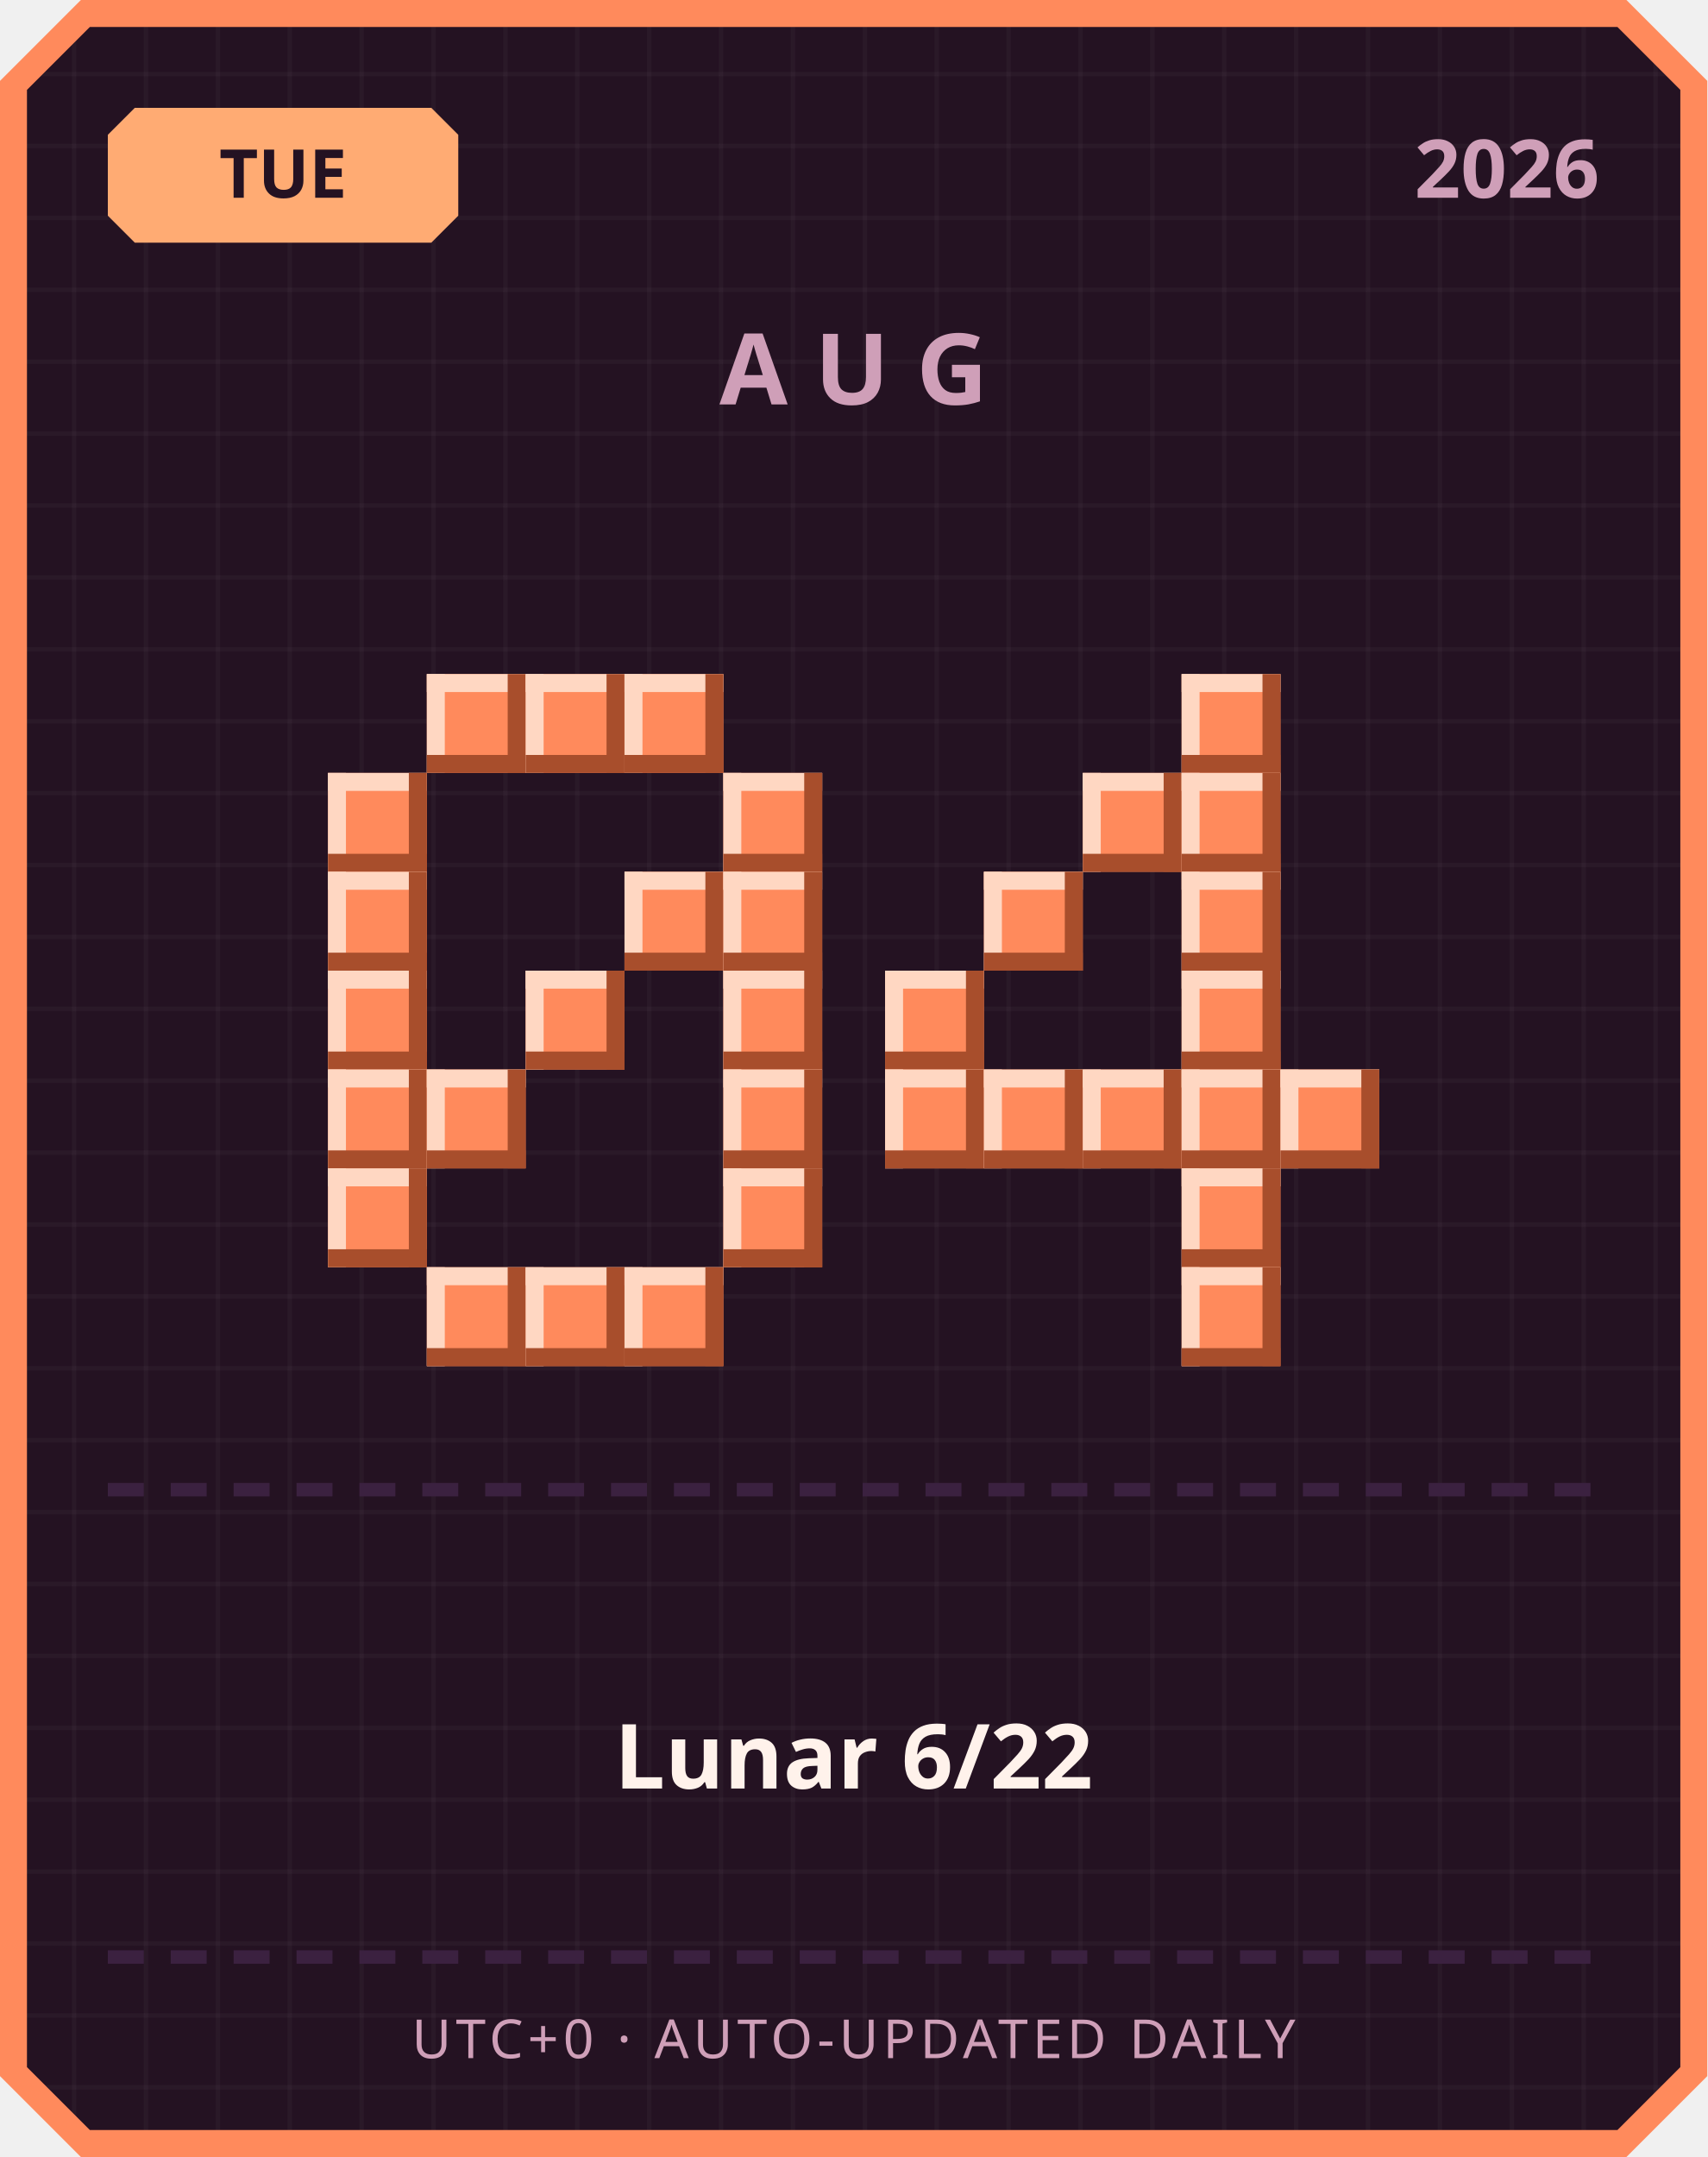
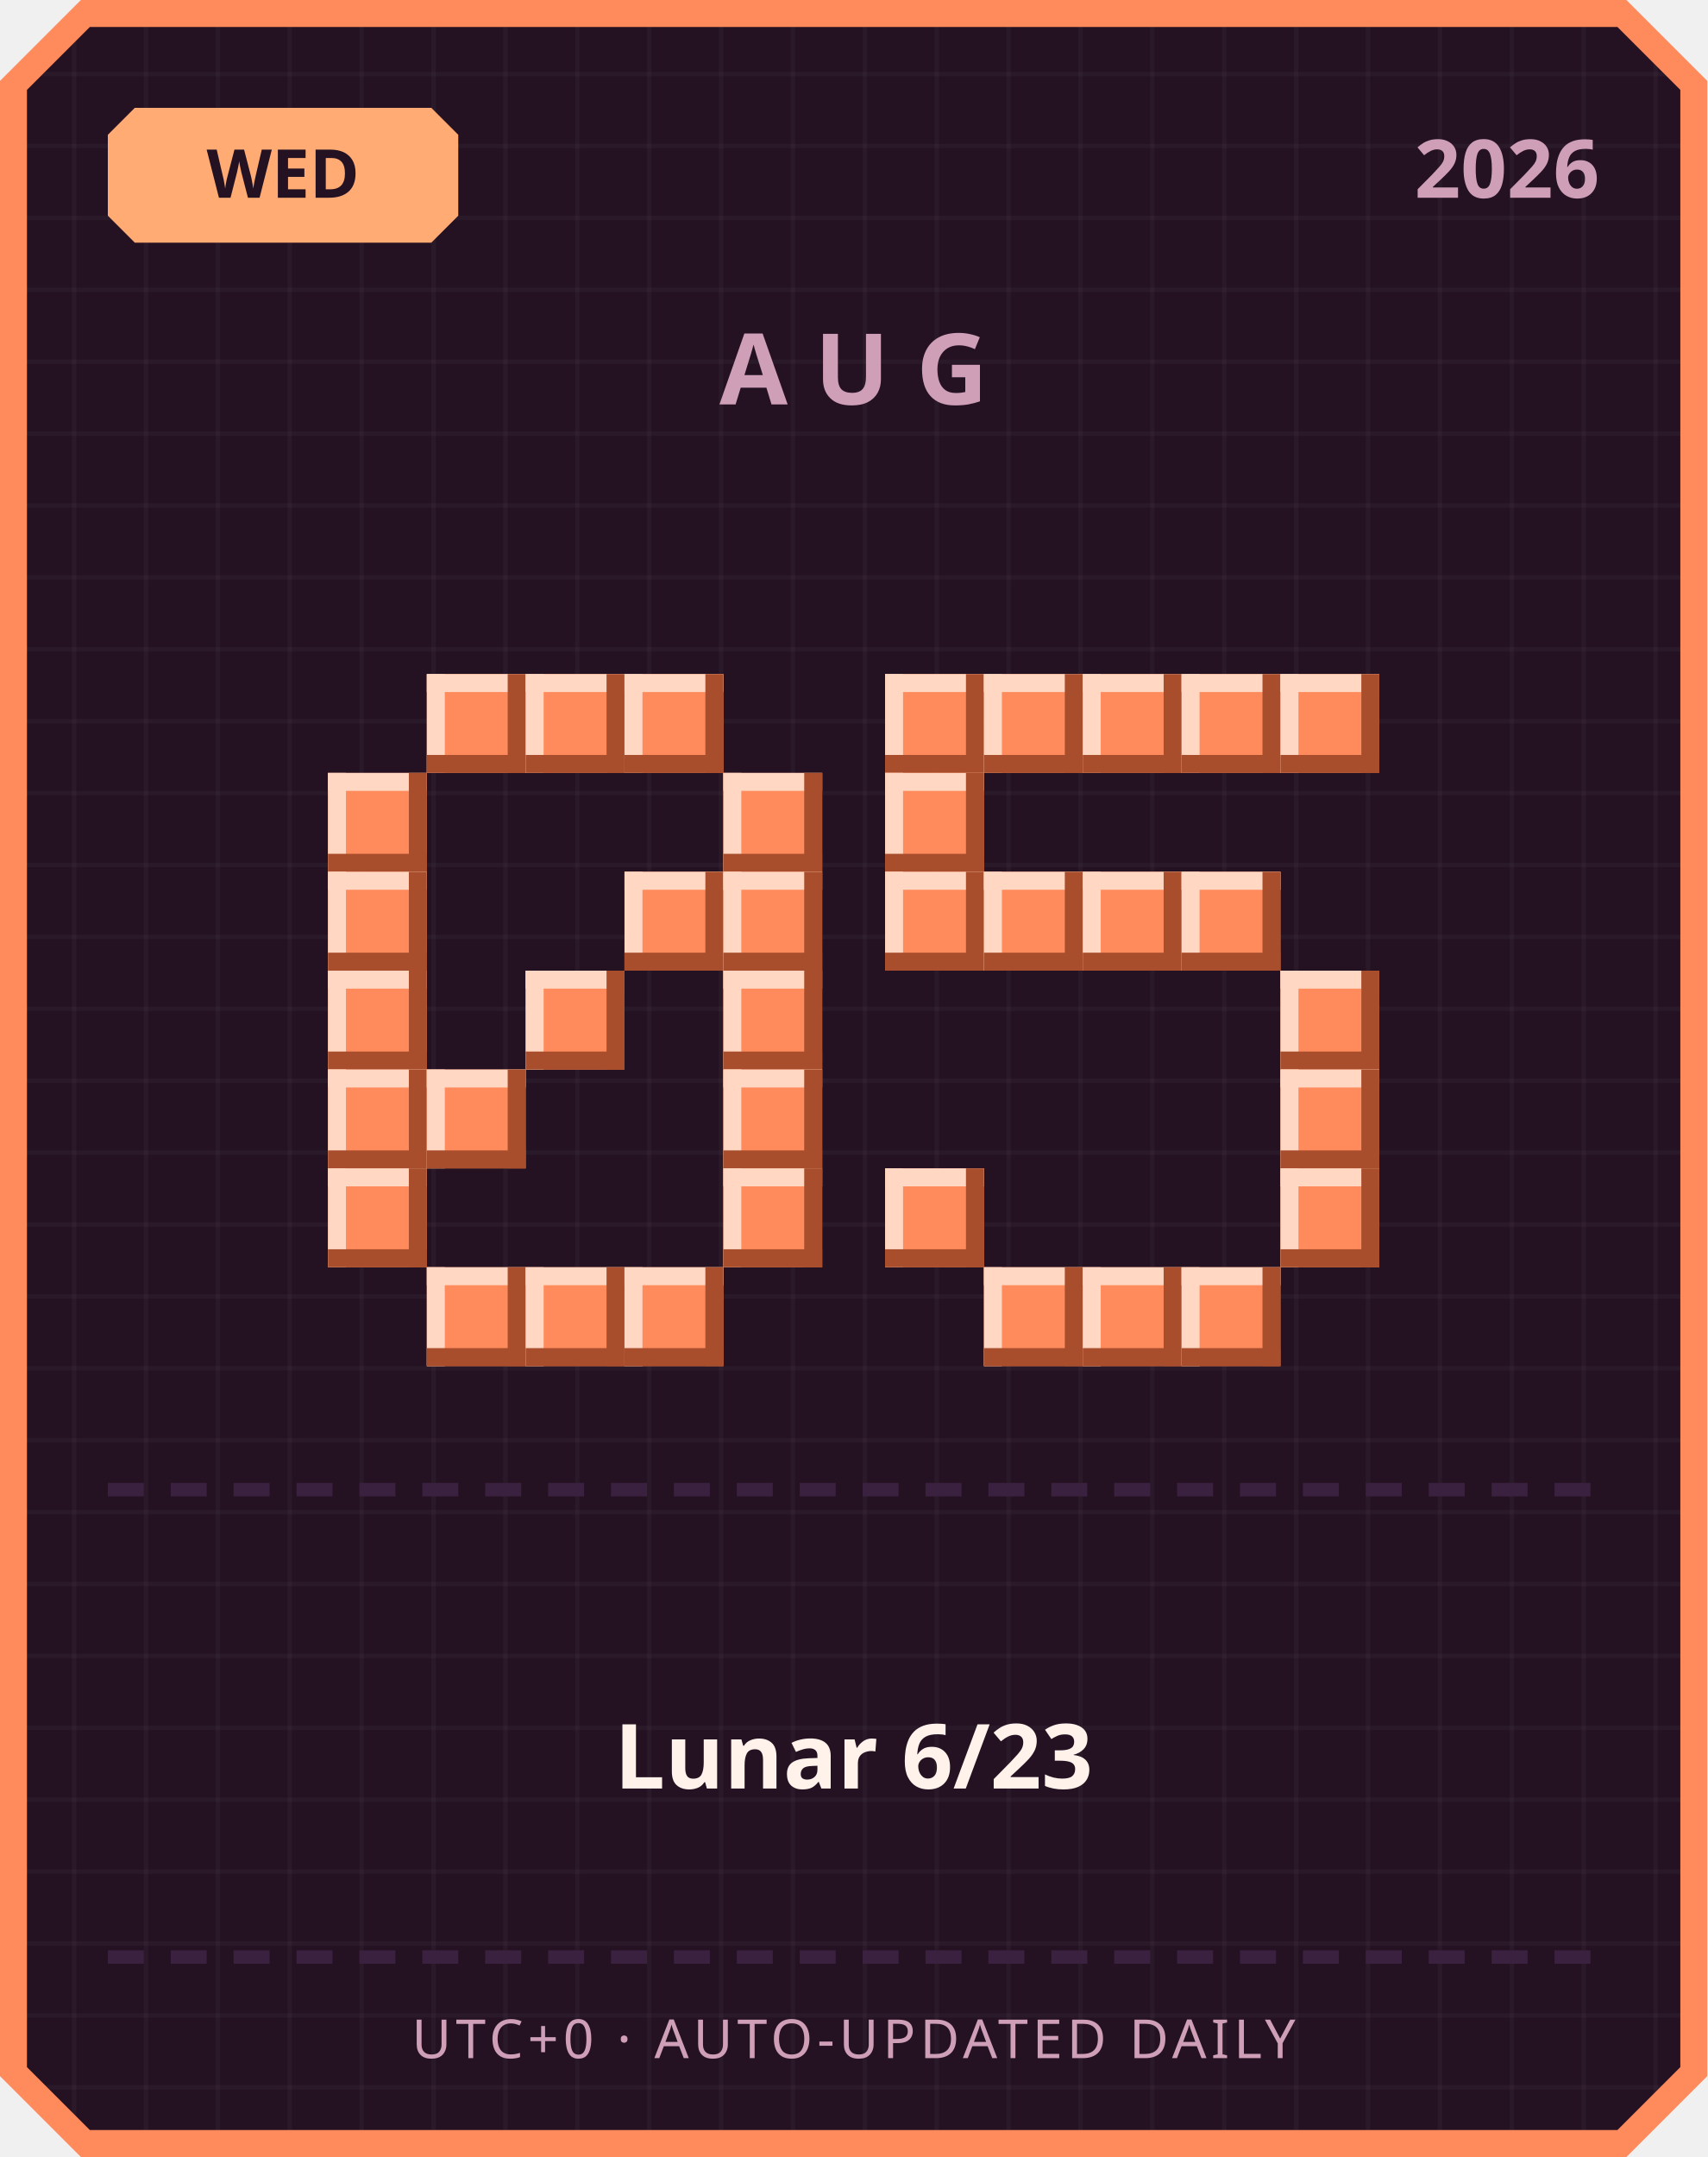
<svg xmlns="http://www.w3.org/2000/svg" width="380" height="480" viewBox="0 0 380 480">
  <defs>
    <pattern id="grid" width="16" height="16" patternUnits="userSpaceOnUse">
      <rect width="16" height="16" fill="#241222" />
      <rect width="1" height="16" fill="#ffffff" opacity="0.03" />
      <rect width="16" height="1" fill="#ffffff" opacity="0.03" />
    </pattern>
  </defs>
  <path d="M 18,0 L 362,0 L 380,18 L 380,462 L 362,480 L 18,480 L 0,462 L 0,18 Z" fill="#ff8a5c" />
  <path d="M 20,6 L 360,6 L 374,20 L 374,460 L 360,474 L 20,474 L 6,460 L 6,20 Z" fill="url(#grid)" />
  <path d="M 30,24 L 96,24 L 102,30 L 102,48 L 96,54 L 30,54 L 24,48 L 24,30 Z" fill="#ffab73" />
-   <text x="63" y="44" text-anchor="middle" font-family="'Segoe UI', sans-serif" font-size="15" font-weight="700" fill="#241222">TUE</text>
+   <text x="63" y="44" text-anchor="middle" font-family="'Segoe UI', sans-serif" font-size="15" font-weight="700" fill="#241222">WED</text>
  <text x="356" y="44" text-anchor="end" font-family="'Segoe UI', sans-serif" font-size="18" font-weight="700" fill="#cf9fb8">2026</text>
  <text x="190" y="90" text-anchor="middle" font-family="'Segoe UI', sans-serif" font-size="22" font-weight="700" letter-spacing="6" fill="#cf9fb8">AUG</text>
  <rect x="95" y="150" width="22" height="22" fill="#ff8a5c" />
  <rect x="95" y="150" width="22" height="4" fill="#ffd7c2" />
  <rect x="95" y="150" width="4" height="22" fill="#ffd7c2" />
  <rect x="95" y="168" width="22" height="4" fill="#a84e2c" />
  <rect x="113" y="150" width="4" height="22" fill="#a84e2c" />
  <rect x="117" y="150" width="22" height="22" fill="#ff8a5c" />
  <rect x="117" y="150" width="22" height="4" fill="#ffd7c2" />
  <rect x="117" y="150" width="4" height="22" fill="#ffd7c2" />
  <rect x="117" y="168" width="22" height="4" fill="#a84e2c" />
  <rect x="135" y="150" width="4" height="22" fill="#a84e2c" />
  <rect x="139" y="150" width="22" height="22" fill="#ff8a5c" />
  <rect x="139" y="150" width="22" height="4" fill="#ffd7c2" />
  <rect x="139" y="150" width="4" height="22" fill="#ffd7c2" />
  <rect x="139" y="168" width="22" height="4" fill="#a84e2c" />
  <rect x="157" y="150" width="4" height="22" fill="#a84e2c" />
  <rect x="73" y="172" width="22" height="22" fill="#ff8a5c" />
  <rect x="73" y="172" width="22" height="4" fill="#ffd7c2" />
  <rect x="73" y="172" width="4" height="22" fill="#ffd7c2" />
  <rect x="73" y="190" width="22" height="4" fill="#a84e2c" />
  <rect x="91" y="172" width="4" height="22" fill="#a84e2c" />
  <rect x="161" y="172" width="22" height="22" fill="#ff8a5c" />
  <rect x="161" y="172" width="22" height="4" fill="#ffd7c2" />
  <rect x="161" y="172" width="4" height="22" fill="#ffd7c2" />
  <rect x="161" y="190" width="22" height="4" fill="#a84e2c" />
  <rect x="179" y="172" width="4" height="22" fill="#a84e2c" />
  <rect x="73" y="194" width="22" height="22" fill="#ff8a5c" />
  <rect x="73" y="194" width="22" height="4" fill="#ffd7c2" />
  <rect x="73" y="194" width="4" height="22" fill="#ffd7c2" />
  <rect x="73" y="212" width="22" height="4" fill="#a84e2c" />
  <rect x="91" y="194" width="4" height="22" fill="#a84e2c" />
  <rect x="139" y="194" width="22" height="22" fill="#ff8a5c" />
  <rect x="139" y="194" width="22" height="4" fill="#ffd7c2" />
  <rect x="139" y="194" width="4" height="22" fill="#ffd7c2" />
  <rect x="139" y="212" width="22" height="4" fill="#a84e2c" />
  <rect x="157" y="194" width="4" height="22" fill="#a84e2c" />
  <rect x="161" y="194" width="22" height="22" fill="#ff8a5c" />
  <rect x="161" y="194" width="22" height="4" fill="#ffd7c2" />
  <rect x="161" y="194" width="4" height="22" fill="#ffd7c2" />
  <rect x="161" y="212" width="22" height="4" fill="#a84e2c" />
  <rect x="179" y="194" width="4" height="22" fill="#a84e2c" />
  <rect x="73" y="216" width="22" height="22" fill="#ff8a5c" />
  <rect x="73" y="216" width="22" height="4" fill="#ffd7c2" />
  <rect x="73" y="216" width="4" height="22" fill="#ffd7c2" />
  <rect x="73" y="234" width="22" height="4" fill="#a84e2c" />
  <rect x="91" y="216" width="4" height="22" fill="#a84e2c" />
  <rect x="117" y="216" width="22" height="22" fill="#ff8a5c" />
  <rect x="117" y="216" width="22" height="4" fill="#ffd7c2" />
  <rect x="117" y="216" width="4" height="22" fill="#ffd7c2" />
  <rect x="117" y="234" width="22" height="4" fill="#a84e2c" />
  <rect x="135" y="216" width="4" height="22" fill="#a84e2c" />
  <rect x="161" y="216" width="22" height="22" fill="#ff8a5c" />
  <rect x="161" y="216" width="22" height="4" fill="#ffd7c2" />
  <rect x="161" y="216" width="4" height="22" fill="#ffd7c2" />
  <rect x="161" y="234" width="22" height="4" fill="#a84e2c" />
  <rect x="179" y="216" width="4" height="22" fill="#a84e2c" />
  <rect x="73" y="238" width="22" height="22" fill="#ff8a5c" />
  <rect x="73" y="238" width="22" height="4" fill="#ffd7c2" />
  <rect x="73" y="238" width="4" height="22" fill="#ffd7c2" />
  <rect x="73" y="256" width="22" height="4" fill="#a84e2c" />
  <rect x="91" y="238" width="4" height="22" fill="#a84e2c" />
  <rect x="95" y="238" width="22" height="22" fill="#ff8a5c" />
  <rect x="95" y="238" width="22" height="4" fill="#ffd7c2" />
  <rect x="95" y="238" width="4" height="22" fill="#ffd7c2" />
  <rect x="95" y="256" width="22" height="4" fill="#a84e2c" />
  <rect x="113" y="238" width="4" height="22" fill="#a84e2c" />
  <rect x="161" y="238" width="22" height="22" fill="#ff8a5c" />
  <rect x="161" y="238" width="22" height="4" fill="#ffd7c2" />
  <rect x="161" y="238" width="4" height="22" fill="#ffd7c2" />
  <rect x="161" y="256" width="22" height="4" fill="#a84e2c" />
  <rect x="179" y="238" width="4" height="22" fill="#a84e2c" />
  <rect x="73" y="260" width="22" height="22" fill="#ff8a5c" />
  <rect x="73" y="260" width="22" height="4" fill="#ffd7c2" />
  <rect x="73" y="260" width="4" height="22" fill="#ffd7c2" />
  <rect x="73" y="278" width="22" height="4" fill="#a84e2c" />
  <rect x="91" y="260" width="4" height="22" fill="#a84e2c" />
  <rect x="161" y="260" width="22" height="22" fill="#ff8a5c" />
  <rect x="161" y="260" width="22" height="4" fill="#ffd7c2" />
  <rect x="161" y="260" width="4" height="22" fill="#ffd7c2" />
  <rect x="161" y="278" width="22" height="4" fill="#a84e2c" />
  <rect x="179" y="260" width="4" height="22" fill="#a84e2c" />
  <rect x="95" y="282" width="22" height="22" fill="#ff8a5c" />
  <rect x="95" y="282" width="22" height="4" fill="#ffd7c2" />
  <rect x="95" y="282" width="4" height="22" fill="#ffd7c2" />
  <rect x="95" y="300" width="22" height="4" fill="#a84e2c" />
  <rect x="113" y="282" width="4" height="22" fill="#a84e2c" />
  <rect x="117" y="282" width="22" height="22" fill="#ff8a5c" />
  <rect x="117" y="282" width="22" height="4" fill="#ffd7c2" />
  <rect x="117" y="282" width="4" height="22" fill="#ffd7c2" />
  <rect x="117" y="300" width="22" height="4" fill="#a84e2c" />
  <rect x="135" y="282" width="4" height="22" fill="#a84e2c" />
  <rect x="139" y="282" width="22" height="22" fill="#ff8a5c" />
  <rect x="139" y="282" width="22" height="4" fill="#ffd7c2" />
  <rect x="139" y="282" width="4" height="22" fill="#ffd7c2" />
  <rect x="139" y="300" width="22" height="4" fill="#a84e2c" />
  <rect x="157" y="282" width="4" height="22" fill="#a84e2c" />
+   <rect x="197" y="150" width="22" height="22" fill="#ff8a5c" />
+   <rect x="197" y="150" width="22" height="4" fill="#ffd7c2" />
+   <rect x="197" y="150" width="4" height="22" fill="#ffd7c2" />
+   <rect x="197" y="168" width="22" height="4" fill="#a84e2c" />
+   <rect x="215" y="150" width="4" height="22" fill="#a84e2c" />
+   <rect x="219" y="150" width="22" height="22" fill="#ff8a5c" />
+   <rect x="219" y="150" width="22" height="4" fill="#ffd7c2" />
+   <rect x="219" y="150" width="4" height="22" fill="#ffd7c2" />
+   <rect x="219" y="168" width="22" height="4" fill="#a84e2c" />
+   <rect x="237" y="150" width="4" height="22" fill="#a84e2c" />
+   <rect x="241" y="150" width="22" height="22" fill="#ff8a5c" />
+   <rect x="241" y="150" width="22" height="4" fill="#ffd7c2" />
+   <rect x="241" y="150" width="4" height="22" fill="#ffd7c2" />
+   <rect x="241" y="168" width="22" height="4" fill="#a84e2c" />
+   <rect x="259" y="150" width="4" height="22" fill="#a84e2c" />
  <rect x="263" y="150" width="22" height="22" fill="#ff8a5c" />
  <rect x="263" y="150" width="22" height="4" fill="#ffd7c2" />
  <rect x="263" y="150" width="4" height="22" fill="#ffd7c2" />
  <rect x="263" y="168" width="22" height="4" fill="#a84e2c" />
  <rect x="281" y="150" width="4" height="22" fill="#a84e2c" />
-   <rect x="241" y="172" width="22" height="22" fill="#ff8a5c" />
-   <rect x="241" y="172" width="22" height="4" fill="#ffd7c2" />
-   <rect x="241" y="172" width="4" height="22" fill="#ffd7c2" />
-   <rect x="241" y="190" width="22" height="4" fill="#a84e2c" />
-   <rect x="259" y="172" width="4" height="22" fill="#a84e2c" />
-   <rect x="263" y="172" width="22" height="22" fill="#ff8a5c" />
-   <rect x="263" y="172" width="22" height="4" fill="#ffd7c2" />
-   <rect x="263" y="172" width="4" height="22" fill="#ffd7c2" />
-   <rect x="263" y="190" width="22" height="4" fill="#a84e2c" />
-   <rect x="281" y="172" width="4" height="22" fill="#a84e2c" />
+   <rect x="285" y="150" width="22" height="22" fill="#ff8a5c" />
+   <rect x="285" y="150" width="22" height="4" fill="#ffd7c2" />
+   <rect x="285" y="150" width="4" height="22" fill="#ffd7c2" />
+   <rect x="285" y="168" width="22" height="4" fill="#a84e2c" />
+   <rect x="303" y="150" width="4" height="22" fill="#a84e2c" />
+   <rect x="197" y="172" width="22" height="22" fill="#ff8a5c" />
+   <rect x="197" y="172" width="22" height="4" fill="#ffd7c2" />
+   <rect x="197" y="172" width="4" height="22" fill="#ffd7c2" />
+   <rect x="197" y="190" width="22" height="4" fill="#a84e2c" />
+   <rect x="215" y="172" width="4" height="22" fill="#a84e2c" />
+   <rect x="197" y="194" width="22" height="22" fill="#ff8a5c" />
+   <rect x="197" y="194" width="22" height="4" fill="#ffd7c2" />
+   <rect x="197" y="194" width="4" height="22" fill="#ffd7c2" />
+   <rect x="197" y="212" width="22" height="4" fill="#a84e2c" />
+   <rect x="215" y="194" width="4" height="22" fill="#a84e2c" />
  <rect x="219" y="194" width="22" height="22" fill="#ff8a5c" />
  <rect x="219" y="194" width="22" height="4" fill="#ffd7c2" />
  <rect x="219" y="194" width="4" height="22" fill="#ffd7c2" />
  <rect x="219" y="212" width="22" height="4" fill="#a84e2c" />
  <rect x="237" y="194" width="4" height="22" fill="#a84e2c" />
+   <rect x="241" y="194" width="22" height="22" fill="#ff8a5c" />
+   <rect x="241" y="194" width="22" height="4" fill="#ffd7c2" />
+   <rect x="241" y="194" width="4" height="22" fill="#ffd7c2" />
+   <rect x="241" y="212" width="22" height="4" fill="#a84e2c" />
+   <rect x="259" y="194" width="4" height="22" fill="#a84e2c" />
  <rect x="263" y="194" width="22" height="22" fill="#ff8a5c" />
  <rect x="263" y="194" width="22" height="4" fill="#ffd7c2" />
  <rect x="263" y="194" width="4" height="22" fill="#ffd7c2" />
  <rect x="263" y="212" width="22" height="4" fill="#a84e2c" />
  <rect x="281" y="194" width="4" height="22" fill="#a84e2c" />
-   <rect x="197" y="216" width="22" height="22" fill="#ff8a5c" />
-   <rect x="197" y="216" width="22" height="4" fill="#ffd7c2" />
-   <rect x="197" y="216" width="4" height="22" fill="#ffd7c2" />
-   <rect x="197" y="234" width="22" height="4" fill="#a84e2c" />
-   <rect x="215" y="216" width="4" height="22" fill="#a84e2c" />
-   <rect x="263" y="216" width="22" height="22" fill="#ff8a5c" />
-   <rect x="263" y="216" width="22" height="4" fill="#ffd7c2" />
-   <rect x="263" y="216" width="4" height="22" fill="#ffd7c2" />
-   <rect x="263" y="234" width="22" height="4" fill="#a84e2c" />
-   <rect x="281" y="216" width="4" height="22" fill="#a84e2c" />
-   <rect x="197" y="238" width="22" height="22" fill="#ff8a5c" />
-   <rect x="197" y="238" width="22" height="4" fill="#ffd7c2" />
-   <rect x="197" y="238" width="4" height="22" fill="#ffd7c2" />
-   <rect x="197" y="256" width="22" height="4" fill="#a84e2c" />
-   <rect x="215" y="238" width="4" height="22" fill="#a84e2c" />
-   <rect x="219" y="238" width="22" height="22" fill="#ff8a5c" />
-   <rect x="219" y="238" width="22" height="4" fill="#ffd7c2" />
-   <rect x="219" y="238" width="4" height="22" fill="#ffd7c2" />
-   <rect x="219" y="256" width="22" height="4" fill="#a84e2c" />
-   <rect x="237" y="238" width="4" height="22" fill="#a84e2c" />
-   <rect x="241" y="238" width="22" height="22" fill="#ff8a5c" />
-   <rect x="241" y="238" width="22" height="4" fill="#ffd7c2" />
-   <rect x="241" y="238" width="4" height="22" fill="#ffd7c2" />
-   <rect x="241" y="256" width="22" height="4" fill="#a84e2c" />
-   <rect x="259" y="238" width="4" height="22" fill="#a84e2c" />
-   <rect x="263" y="238" width="22" height="22" fill="#ff8a5c" />
-   <rect x="263" y="238" width="22" height="4" fill="#ffd7c2" />
-   <rect x="263" y="238" width="4" height="22" fill="#ffd7c2" />
-   <rect x="263" y="256" width="22" height="4" fill="#a84e2c" />
-   <rect x="281" y="238" width="4" height="22" fill="#a84e2c" />
+   <rect x="285" y="216" width="22" height="22" fill="#ff8a5c" />
+   <rect x="285" y="216" width="22" height="4" fill="#ffd7c2" />
+   <rect x="285" y="216" width="4" height="22" fill="#ffd7c2" />
+   <rect x="285" y="234" width="22" height="4" fill="#a84e2c" />
+   <rect x="303" y="216" width="4" height="22" fill="#a84e2c" />
  <rect x="285" y="238" width="22" height="22" fill="#ff8a5c" />
  <rect x="285" y="238" width="22" height="4" fill="#ffd7c2" />
  <rect x="285" y="238" width="4" height="22" fill="#ffd7c2" />
  <rect x="285" y="256" width="22" height="4" fill="#a84e2c" />
  <rect x="303" y="238" width="4" height="22" fill="#a84e2c" />
-   <rect x="263" y="260" width="22" height="22" fill="#ff8a5c" />
-   <rect x="263" y="260" width="22" height="4" fill="#ffd7c2" />
-   <rect x="263" y="260" width="4" height="22" fill="#ffd7c2" />
-   <rect x="263" y="278" width="22" height="4" fill="#a84e2c" />
-   <rect x="281" y="260" width="4" height="22" fill="#a84e2c" />
+   <rect x="197" y="260" width="22" height="22" fill="#ff8a5c" />
+   <rect x="197" y="260" width="22" height="4" fill="#ffd7c2" />
+   <rect x="197" y="260" width="4" height="22" fill="#ffd7c2" />
+   <rect x="197" y="278" width="22" height="4" fill="#a84e2c" />
+   <rect x="215" y="260" width="4" height="22" fill="#a84e2c" />
+   <rect x="285" y="260" width="22" height="22" fill="#ff8a5c" />
+   <rect x="285" y="260" width="22" height="4" fill="#ffd7c2" />
+   <rect x="285" y="260" width="4" height="22" fill="#ffd7c2" />
+   <rect x="285" y="278" width="22" height="4" fill="#a84e2c" />
+   <rect x="303" y="260" width="4" height="22" fill="#a84e2c" />
+   <rect x="219" y="282" width="22" height="22" fill="#ff8a5c" />
+   <rect x="219" y="282" width="22" height="4" fill="#ffd7c2" />
+   <rect x="219" y="282" width="4" height="22" fill="#ffd7c2" />
+   <rect x="219" y="300" width="22" height="4" fill="#a84e2c" />
+   <rect x="237" y="282" width="4" height="22" fill="#a84e2c" />
+   <rect x="241" y="282" width="22" height="22" fill="#ff8a5c" />
+   <rect x="241" y="282" width="22" height="4" fill="#ffd7c2" />
+   <rect x="241" y="282" width="4" height="22" fill="#ffd7c2" />
+   <rect x="241" y="300" width="22" height="4" fill="#a84e2c" />
+   <rect x="259" y="282" width="4" height="22" fill="#a84e2c" />
  <rect x="263" y="282" width="22" height="22" fill="#ff8a5c" />
  <rect x="263" y="282" width="22" height="4" fill="#ffd7c2" />
  <rect x="263" y="282" width="4" height="22" fill="#ffd7c2" />
  <rect x="263" y="300" width="22" height="4" fill="#a84e2c" />
  <rect x="281" y="282" width="4" height="22" fill="#a84e2c" />
  <rect x="24" y="330" width="8" height="3" fill="#3b2140" />
  <rect x="38" y="330" width="8" height="3" fill="#3b2140" />
  <rect x="52" y="330" width="8" height="3" fill="#3b2140" />
  <rect x="66" y="330" width="8" height="3" fill="#3b2140" />
  <rect x="80" y="330" width="8" height="3" fill="#3b2140" />
  <rect x="94" y="330" width="8" height="3" fill="#3b2140" />
  <rect x="108" y="330" width="8" height="3" fill="#3b2140" />
  <rect x="122" y="330" width="8" height="3" fill="#3b2140" />
  <rect x="136" y="330" width="8" height="3" fill="#3b2140" />
  <rect x="150" y="330" width="8" height="3" fill="#3b2140" />
  <rect x="164" y="330" width="8" height="3" fill="#3b2140" />
  <rect x="178" y="330" width="8" height="3" fill="#3b2140" />
  <rect x="192" y="330" width="8" height="3" fill="#3b2140" />
  <rect x="206" y="330" width="8" height="3" fill="#3b2140" />
  <rect x="220" y="330" width="8" height="3" fill="#3b2140" />
  <rect x="234" y="330" width="8" height="3" fill="#3b2140" />
  <rect x="248" y="330" width="8" height="3" fill="#3b2140" />
  <rect x="262" y="330" width="8" height="3" fill="#3b2140" />
  <rect x="276" y="330" width="8" height="3" fill="#3b2140" />
  <rect x="290" y="330" width="8" height="3" fill="#3b2140" />
  <rect x="304" y="330" width="8" height="3" fill="#3b2140" />
  <rect x="318" y="330" width="8" height="3" fill="#3b2140" />
  <rect x="332" y="330" width="8" height="3" fill="#3b2140" />
  <rect x="346" y="330" width="8" height="3" fill="#3b2140" />
-   <text x="190" y="398" text-anchor="middle" font-family="'Segoe UI', 'Microsoft JhengHei', sans-serif" font-size="20" font-weight="700" fill="#fff2eb">Lunar 6/22</text>
+   <text x="190" y="398" text-anchor="middle" font-family="'Segoe UI', 'Microsoft JhengHei', sans-serif" font-size="20" font-weight="700" fill="#fff2eb">Lunar 6/23</text>
  <rect x="24" y="434" width="8" height="3" fill="#3b2140" />
  <rect x="38" y="434" width="8" height="3" fill="#3b2140" />
  <rect x="52" y="434" width="8" height="3" fill="#3b2140" />
  <rect x="66" y="434" width="8" height="3" fill="#3b2140" />
  <rect x="80" y="434" width="8" height="3" fill="#3b2140" />
  <rect x="94" y="434" width="8" height="3" fill="#3b2140" />
  <rect x="108" y="434" width="8" height="3" fill="#3b2140" />
  <rect x="122" y="434" width="8" height="3" fill="#3b2140" />
  <rect x="136" y="434" width="8" height="3" fill="#3b2140" />
  <rect x="150" y="434" width="8" height="3" fill="#3b2140" />
  <rect x="164" y="434" width="8" height="3" fill="#3b2140" />
  <rect x="178" y="434" width="8" height="3" fill="#3b2140" />
  <rect x="192" y="434" width="8" height="3" fill="#3b2140" />
  <rect x="206" y="434" width="8" height="3" fill="#3b2140" />
  <rect x="220" y="434" width="8" height="3" fill="#3b2140" />
  <rect x="234" y="434" width="8" height="3" fill="#3b2140" />
  <rect x="248" y="434" width="8" height="3" fill="#3b2140" />
  <rect x="262" y="434" width="8" height="3" fill="#3b2140" />
  <rect x="276" y="434" width="8" height="3" fill="#3b2140" />
  <rect x="290" y="434" width="8" height="3" fill="#3b2140" />
  <rect x="304" y="434" width="8" height="3" fill="#3b2140" />
  <rect x="318" y="434" width="8" height="3" fill="#3b2140" />
  <rect x="332" y="434" width="8" height="3" fill="#3b2140" />
  <rect x="346" y="434" width="8" height="3" fill="#3b2140" />
  <text x="190" y="458" text-anchor="middle" font-family="'Segoe UI', sans-serif" font-size="12" letter-spacing="1" fill="#cf9fb8">UTC+0 · AUTO-UPDATED DAILY</text>
</svg>
